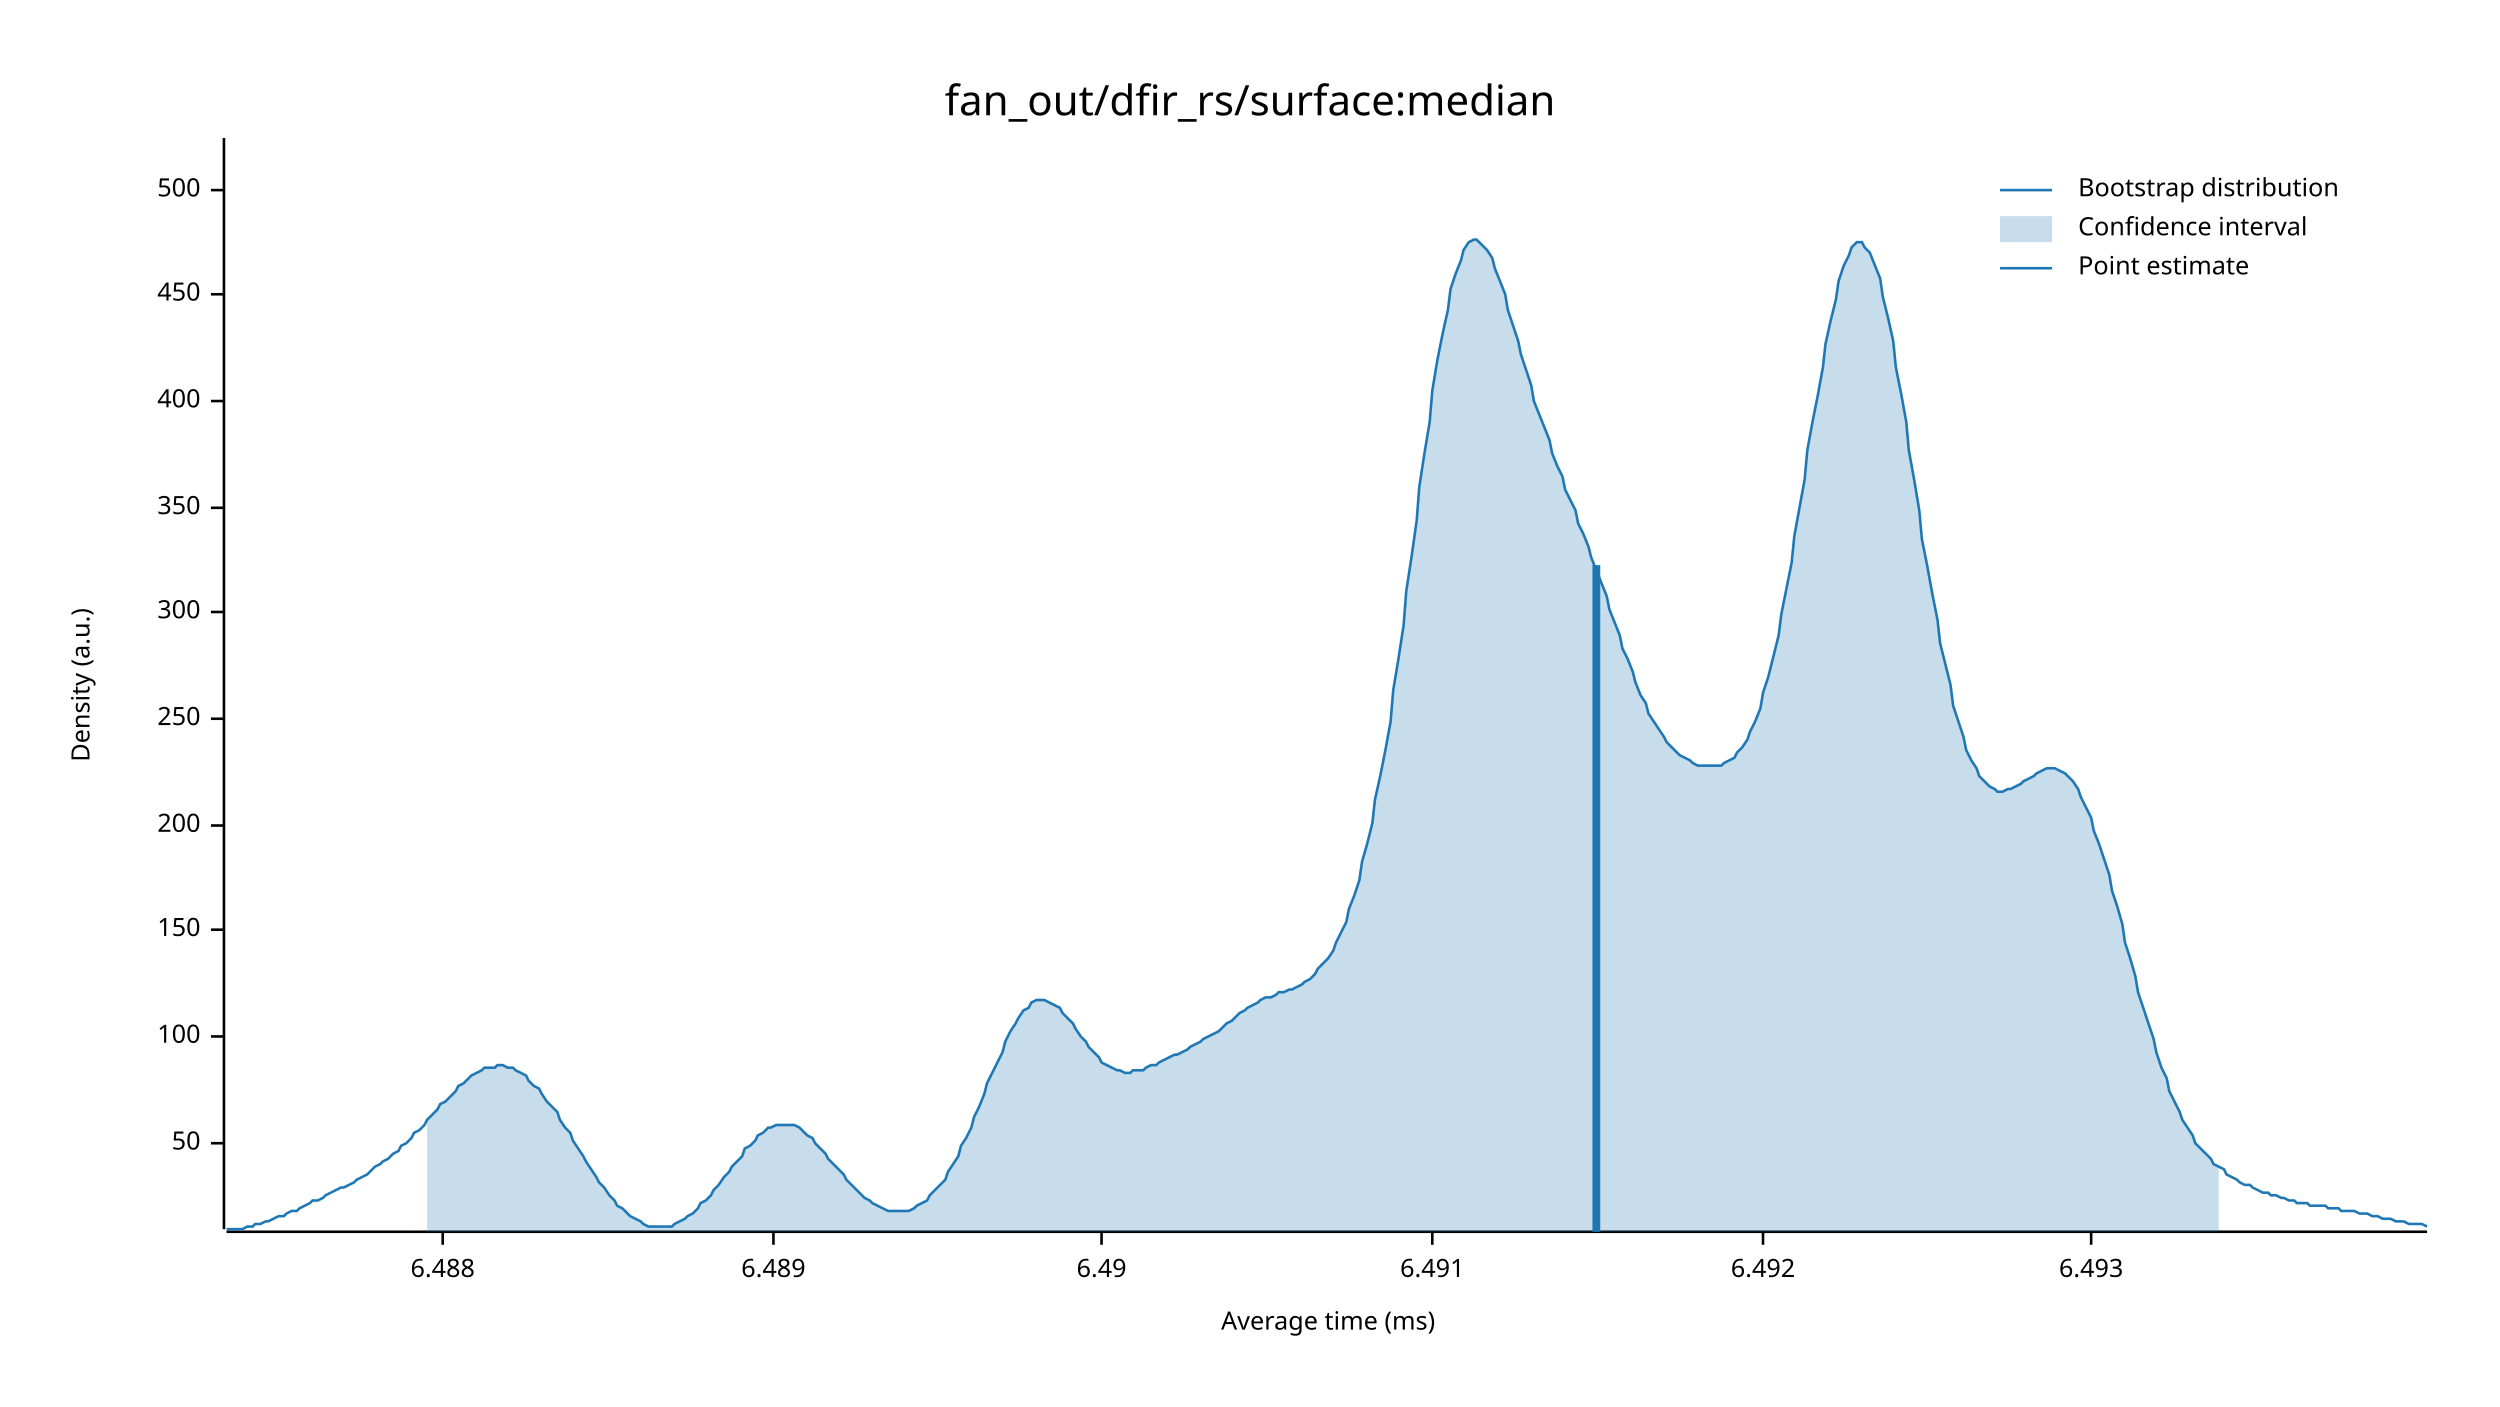
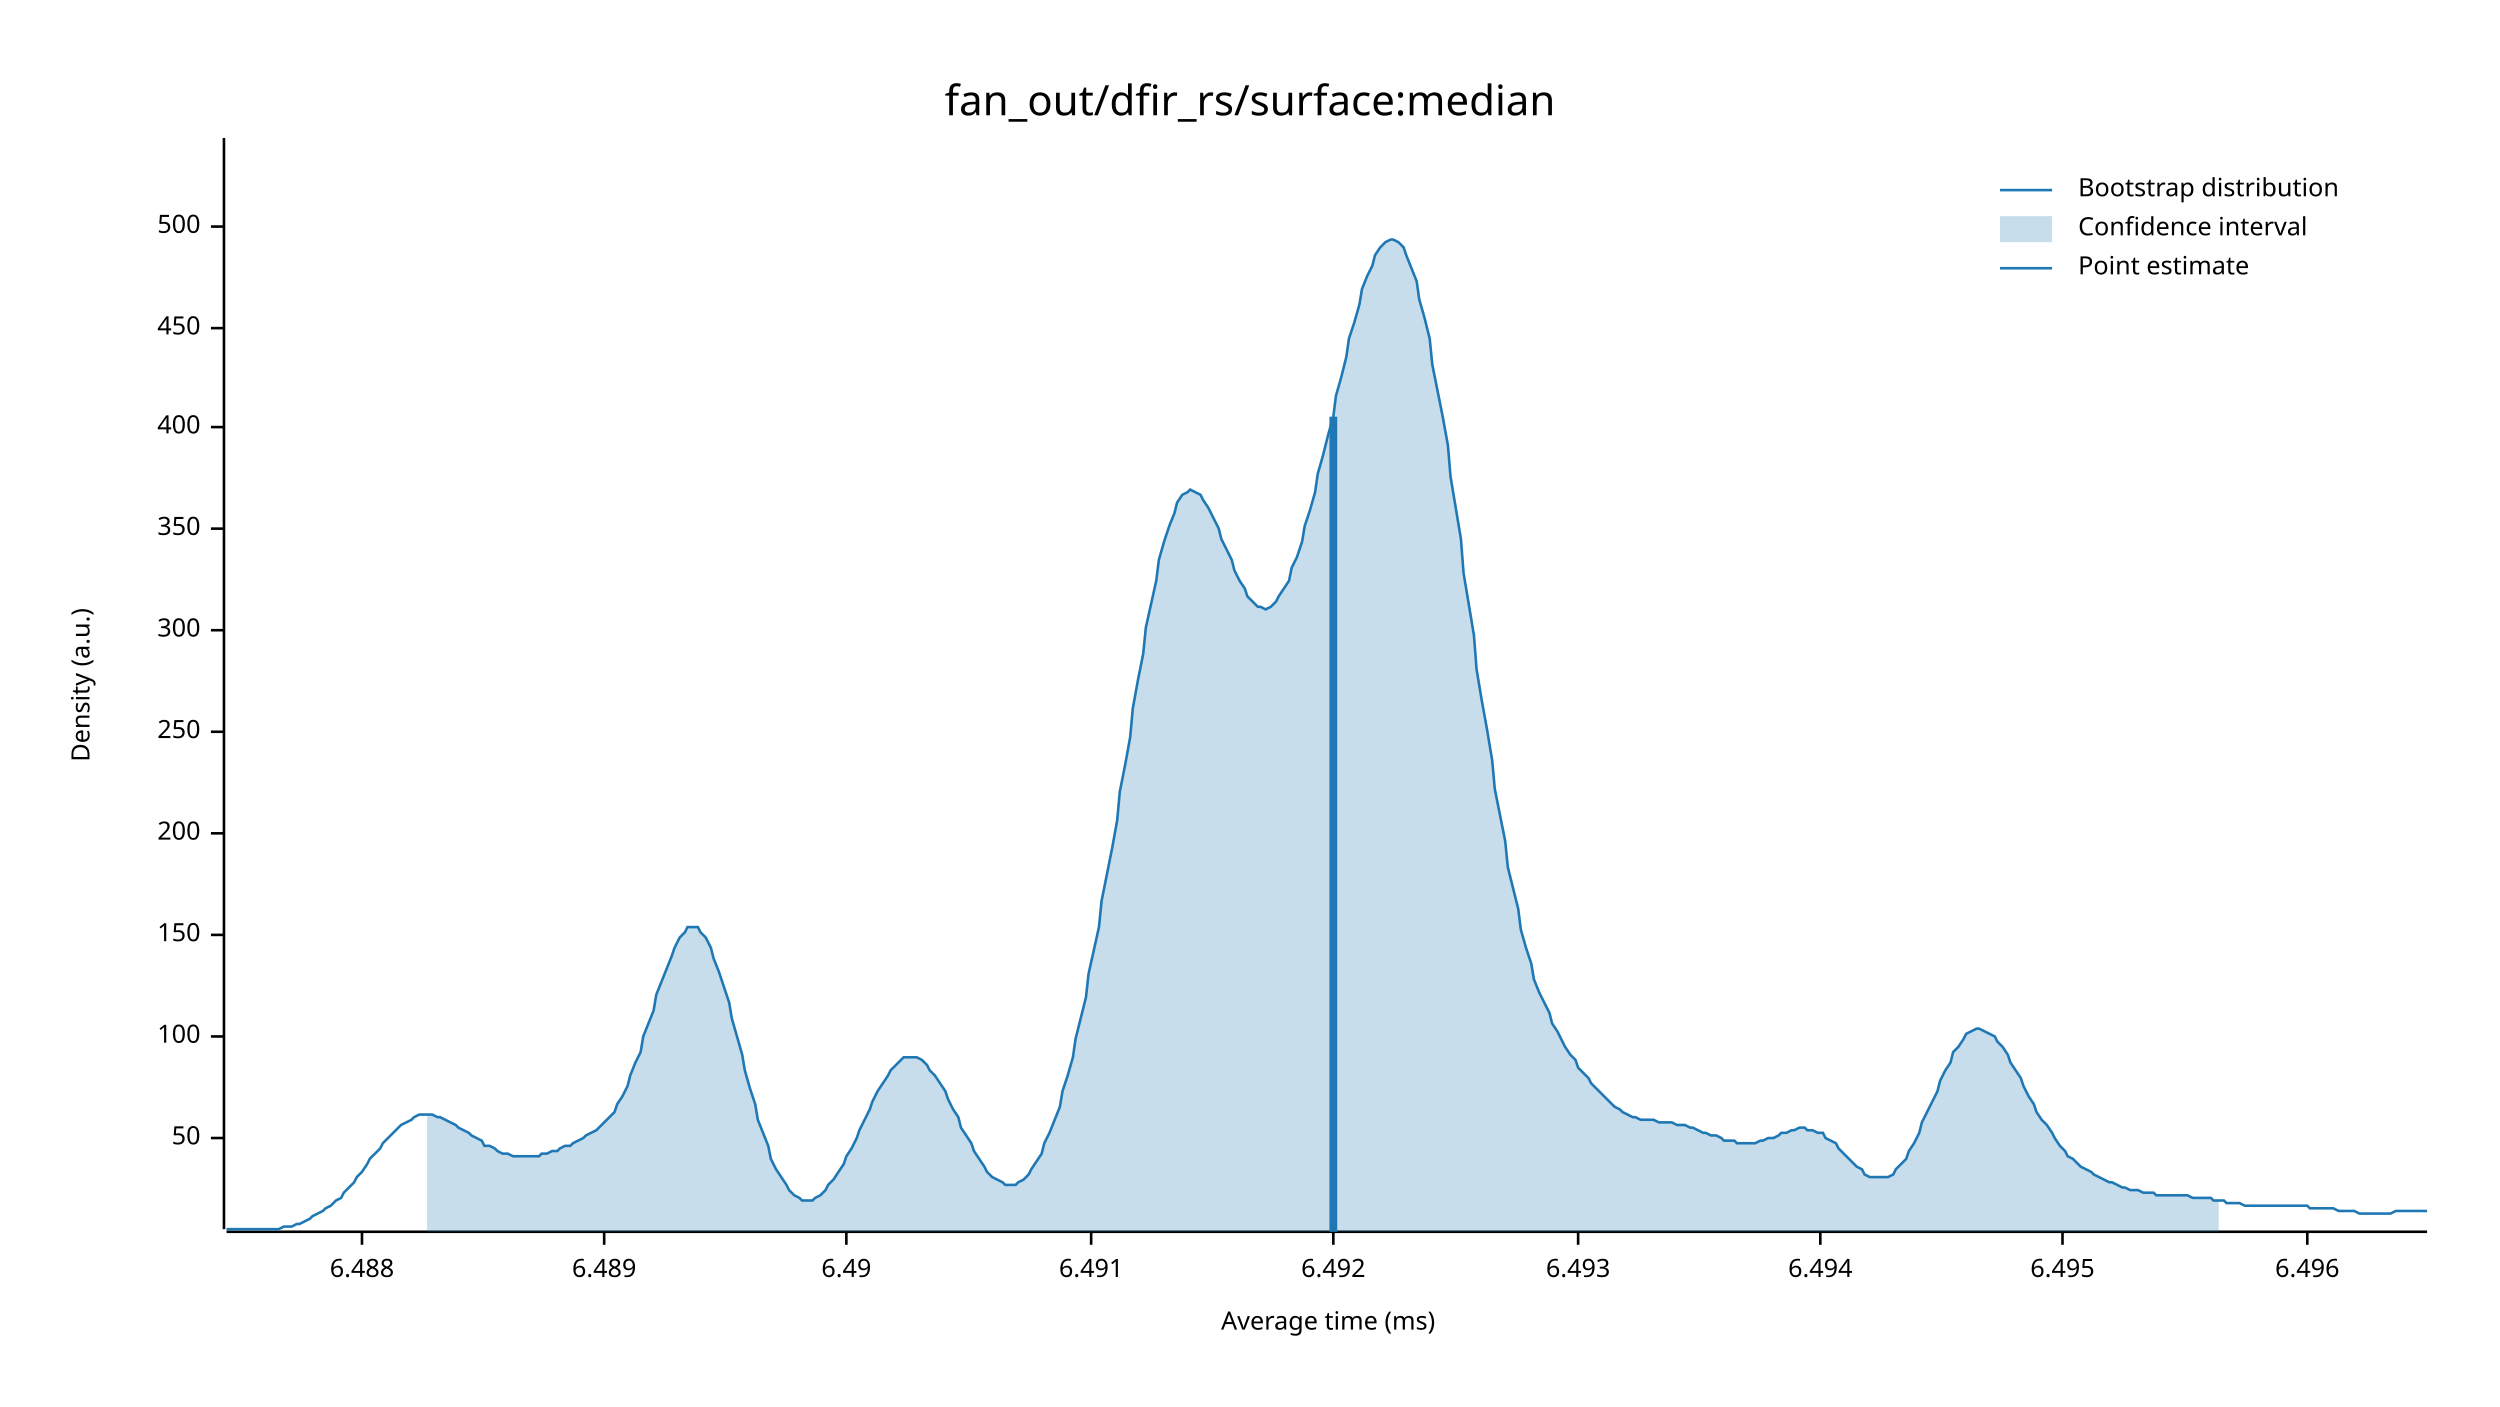
<svg xmlns="http://www.w3.org/2000/svg" width="960" height="540" viewBox="0 0 960 540">
  <text x="480" y="32" dy="0.76em" text-anchor="middle" font-family="sans-serif" font-size="16.129" opacity="1" fill="#000000">
fan_out/dfir_rs/surface:median
</text>
  <text x="27" y="263" dy="0.76em" text-anchor="middle" font-family="sans-serif" font-size="9.677" opacity="1" fill="#000000" transform="rotate(270, 27, 263)">
Density (a.u.)
</text>
  <text x="510" y="513" dy="-0.5ex" text-anchor="middle" font-family="sans-serif" font-size="9.677" opacity="1" fill="#000000">
Average time (ms)
</text>
  <polyline fill="none" opacity="1" stroke="#000000" stroke-width="1" points="86,53 86,472 " />
-   <text x="77" y="439" dy="0.5ex" text-anchor="end" font-family="sans-serif" font-size="9.677" opacity="1" fill="#000000">
+   <text x="77" y="437" dy="0.5ex" text-anchor="end" font-family="sans-serif" font-size="9.677" opacity="1" fill="#000000">
50
</text>
-   <polyline fill="none" opacity="1" stroke="#000000" stroke-width="1" points="81,439 86,439 " />
+   <polyline fill="none" opacity="1" stroke="#000000" stroke-width="1" points="81,437 86,437 " />
  <text x="77" y="398" dy="0.5ex" text-anchor="end" font-family="sans-serif" font-size="9.677" opacity="1" fill="#000000">
100
</text>
  <polyline fill="none" opacity="1" stroke="#000000" stroke-width="1" points="81,398 86,398 " />
-   <text x="77" y="357" dy="0.5ex" text-anchor="end" font-family="sans-serif" font-size="9.677" opacity="1" fill="#000000">
+   <text x="77" y="359" dy="0.5ex" text-anchor="end" font-family="sans-serif" font-size="9.677" opacity="1" fill="#000000">
150
</text>
-   <polyline fill="none" opacity="1" stroke="#000000" stroke-width="1" points="81,357 86,357 " />
-   <text x="77" y="317" dy="0.5ex" text-anchor="end" font-family="sans-serif" font-size="9.677" opacity="1" fill="#000000">
+   <polyline fill="none" opacity="1" stroke="#000000" stroke-width="1" points="81,359 86,359 " />
+   <text x="77" y="320" dy="0.5ex" text-anchor="end" font-family="sans-serif" font-size="9.677" opacity="1" fill="#000000">
200
</text>
-   <polyline fill="none" opacity="1" stroke="#000000" stroke-width="1" points="81,317 86,317 " />
-   <text x="77" y="276" dy="0.5ex" text-anchor="end" font-family="sans-serif" font-size="9.677" opacity="1" fill="#000000">
+   <polyline fill="none" opacity="1" stroke="#000000" stroke-width="1" points="81,320 86,320 " />
+   <text x="77" y="281" dy="0.5ex" text-anchor="end" font-family="sans-serif" font-size="9.677" opacity="1" fill="#000000">
250
</text>
-   <polyline fill="none" opacity="1" stroke="#000000" stroke-width="1" points="81,276 86,276 " />
-   <text x="77" y="235" dy="0.5ex" text-anchor="end" font-family="sans-serif" font-size="9.677" opacity="1" fill="#000000">
+   <polyline fill="none" opacity="1" stroke="#000000" stroke-width="1" points="81,281 86,281 " />
+   <text x="77" y="242" dy="0.5ex" text-anchor="end" font-family="sans-serif" font-size="9.677" opacity="1" fill="#000000">
300
</text>
-   <polyline fill="none" opacity="1" stroke="#000000" stroke-width="1" points="81,235 86,235 " />
-   <text x="77" y="195" dy="0.5ex" text-anchor="end" font-family="sans-serif" font-size="9.677" opacity="1" fill="#000000">
+   <polyline fill="none" opacity="1" stroke="#000000" stroke-width="1" points="81,242 86,242 " />
+   <text x="77" y="203" dy="0.5ex" text-anchor="end" font-family="sans-serif" font-size="9.677" opacity="1" fill="#000000">
350
</text>
-   <polyline fill="none" opacity="1" stroke="#000000" stroke-width="1" points="81,195 86,195 " />
-   <text x="77" y="154" dy="0.5ex" text-anchor="end" font-family="sans-serif" font-size="9.677" opacity="1" fill="#000000">
+   <polyline fill="none" opacity="1" stroke="#000000" stroke-width="1" points="81,203 86,203 " />
+   <text x="77" y="164" dy="0.5ex" text-anchor="end" font-family="sans-serif" font-size="9.677" opacity="1" fill="#000000">
400
</text>
-   <polyline fill="none" opacity="1" stroke="#000000" stroke-width="1" points="81,154 86,154 " />
-   <text x="77" y="113" dy="0.5ex" text-anchor="end" font-family="sans-serif" font-size="9.677" opacity="1" fill="#000000">
+   <polyline fill="none" opacity="1" stroke="#000000" stroke-width="1" points="81,164 86,164 " />
+   <text x="77" y="126" dy="0.5ex" text-anchor="end" font-family="sans-serif" font-size="9.677" opacity="1" fill="#000000">
450
</text>
-   <polyline fill="none" opacity="1" stroke="#000000" stroke-width="1" points="81,113 86,113 " />
-   <text x="77" y="73" dy="0.5ex" text-anchor="end" font-family="sans-serif" font-size="9.677" opacity="1" fill="#000000">
+   <polyline fill="none" opacity="1" stroke="#000000" stroke-width="1" points="81,126 86,126 " />
+   <text x="77" y="87" dy="0.5ex" text-anchor="end" font-family="sans-serif" font-size="9.677" opacity="1" fill="#000000">
500
</text>
-   <polyline fill="none" opacity="1" stroke="#000000" stroke-width="1" points="81,73 86,73 " />
+   <polyline fill="none" opacity="1" stroke="#000000" stroke-width="1" points="81,87 86,87 " />
  <polyline fill="none" opacity="1" stroke="#000000" stroke-width="1" points="87,473 932,473 " />
-   <text x="170" y="483" dy="0.76em" text-anchor="middle" font-family="sans-serif" font-size="9.677" opacity="1" fill="#000000">
+   <text x="139" y="483" dy="0.76em" text-anchor="middle" font-family="sans-serif" font-size="9.677" opacity="1" fill="#000000">
6.488
</text>
-   <polyline fill="none" opacity="1" stroke="#000000" stroke-width="1" points="170,473 170,478 " />
-   <text x="297" y="483" dy="0.76em" text-anchor="middle" font-family="sans-serif" font-size="9.677" opacity="1" fill="#000000">
+   <polyline fill="none" opacity="1" stroke="#000000" stroke-width="1" points="139,473 139,478 " />
+   <text x="232" y="483" dy="0.76em" text-anchor="middle" font-family="sans-serif" font-size="9.677" opacity="1" fill="#000000">
6.489
</text>
-   <polyline fill="none" opacity="1" stroke="#000000" stroke-width="1" points="297,473 297,478 " />
-   <text x="423" y="483" dy="0.76em" text-anchor="middle" font-family="sans-serif" font-size="9.677" opacity="1" fill="#000000">
+   <polyline fill="none" opacity="1" stroke="#000000" stroke-width="1" points="232,473 232,478 " />
+   <text x="325" y="483" dy="0.76em" text-anchor="middle" font-family="sans-serif" font-size="9.677" opacity="1" fill="#000000">
6.49
</text>
-   <polyline fill="none" opacity="1" stroke="#000000" stroke-width="1" points="423,473 423,478 " />
-   <text x="550" y="483" dy="0.76em" text-anchor="middle" font-family="sans-serif" font-size="9.677" opacity="1" fill="#000000">
+   <polyline fill="none" opacity="1" stroke="#000000" stroke-width="1" points="325,473 325,478 " />
+   <text x="419" y="483" dy="0.76em" text-anchor="middle" font-family="sans-serif" font-size="9.677" opacity="1" fill="#000000">
6.491
</text>
-   <polyline fill="none" opacity="1" stroke="#000000" stroke-width="1" points="550,473 550,478 " />
-   <text x="677" y="483" dy="0.76em" text-anchor="middle" font-family="sans-serif" font-size="9.677" opacity="1" fill="#000000">
+   <polyline fill="none" opacity="1" stroke="#000000" stroke-width="1" points="419,473 419,478 " />
+   <text x="512" y="483" dy="0.76em" text-anchor="middle" font-family="sans-serif" font-size="9.677" opacity="1" fill="#000000">
6.492
</text>
-   <polyline fill="none" opacity="1" stroke="#000000" stroke-width="1" points="677,473 677,478 " />
-   <text x="803" y="483" dy="0.76em" text-anchor="middle" font-family="sans-serif" font-size="9.677" opacity="1" fill="#000000">
+   <polyline fill="none" opacity="1" stroke="#000000" stroke-width="1" points="512,473 512,478 " />
+   <text x="606" y="483" dy="0.76em" text-anchor="middle" font-family="sans-serif" font-size="9.677" opacity="1" fill="#000000">
6.493
</text>
-   <polyline fill="none" opacity="1" stroke="#000000" stroke-width="1" points="803,473 803,478 " />
-   <polyline fill="none" opacity="1" stroke="#1F78B4" stroke-width="1" points="87,472 88,472 90,472 92,472 93,472 95,471 97,471 98,470 100,470 102,469 103,469 105,468 107,467 109,467 110,466 112,465 114,465 115,464 117,463 119,462 120,461 122,461 124,460 125,459 127,458 129,457 131,456 132,456 134,455 136,454 137,453 139,452 141,451 142,450 144,448 146,447 147,446 149,445 151,443 153,442 154,440 156,439 158,437 159,435 161,434 163,432 164,430 166,428 168,426 169,424 171,423 173,421 175,419 176,417 178,416 180,414 181,413 183,412 185,411 186,410 188,410 190,410 191,409 193,409 195,410 197,410 198,411 200,412 202,413 203,415 205,417 207,418 208,420 210,423 212,425 214,427 215,430 217,433 219,435 220,438 222,441 224,444 225,446 227,449 229,452 230,454 232,456 234,459 236,461 237,463 239,464 241,466 242,467 244,468 246,469 247,470 249,471 251,471 252,471 254,471 256,471 258,471 259,470 261,469 263,468 264,467 266,466 268,464 269,462 271,461 273,459 274,457 276,455 278,452 280,450 281,448 283,446 285,444 286,441 288,440 290,438 291,436 293,435 295,433 296,433 298,432 300,432 302,432 303,432 305,432 307,433 308,434 310,436 312,437 313,439 315,441 317,443 318,445 320,447 322,449 324,451 325,453 327,455 329,457 330,458 332,460 334,461 335,462 337,463 339,464 341,465 342,465 344,465 346,465 347,465 349,465 351,464 352,463 354,462 356,461 357,459 359,457 361,455 363,453 364,450 366,447 368,444 369,440 371,437 373,433 374,429 376,425 378,420 379,416 381,412 383,408 385,404 386,400 388,396 390,393 391,391 393,388 395,387 396,385 398,384 400,384 401,384 403,385 405,386 407,387 408,389 410,391 412,393 413,395 415,398 417,400 418,402 420,404 422,406 423,408 425,409 427,410 429,411 430,411 432,412 434,412 435,411 437,411 439,411 440,410 442,409 444,409 445,408 447,407 449,406 451,405 452,405 454,404 456,403 457,402 459,401 461,400 462,399 464,398 466,397 468,396 469,395 471,393 473,392 474,391 476,389 478,388 479,387 481,386 483,385 484,384 486,383 488,383 490,382 491,381 493,381 495,380 496,380 498,379 500,378 501,377 503,376 505,374 506,372 508,370 510,368 512,365 513,362 515,358 517,354 518,349 520,344 522,338 523,331 525,324 527,316 528,307 530,298 532,288 534,277 535,265 537,253 539,240 540,227 542,214 544,200 545,187 547,174 549,162 550,150 552,138 554,128 556,119 557,111 559,105 561,100 562,96 564,93 566,92 567,92 569,94 571,96 573,99 574,103 576,108 578,113 579,119 581,125 583,131 584,136 586,142 588,148 589,154 591,159 593,164 595,169 596,174 598,179 600,183 601,188 603,192 605,196 606,201 608,205 610,210 611,214 613,219 615,224 617,229 618,234 620,239 622,244 623,249 625,253 627,258 628,262 630,267 632,270 633,274 635,277 637,280 639,283 640,285 642,287 644,289 645,290 647,291 649,292 650,293 652,294 654,294 655,294 657,294 659,294 661,294 662,293 664,292 666,291 667,289 669,287 671,284 672,281 674,277 676,272 677,266 679,260 681,252 683,244 684,236 686,226 688,216 689,206 691,195 693,184 694,173 696,162 698,152 700,141 701,132 703,123 705,115 706,108 708,102 710,98 711,95 713,93 715,93 716,95 718,97 720,102 722,107 723,114 725,122 727,131 728,141 730,151 732,162 733,173 735,184 737,196 738,207 740,217 742,228 744,238 745,247 747,255 749,263 750,271 752,277 754,283 755,288 757,292 759,295 760,298 762,300 764,302 766,303 767,304 769,304 771,303 772,303 774,302 776,301 777,300 779,299 781,298 782,297 784,296 786,295 788,295 789,295 791,296 793,297 794,298 796,300 798,303 799,306 801,310 803,314 804,319 806,324 808,330 810,336 811,342 813,348 815,355 816,362 818,368 820,375 821,381 823,387 825,393 827,399 828,404 830,410 832,414 833,419 835,423 837,427 838,430 840,433 842,436 843,439 845,441 847,443 849,445 850,447 852,448 854,449 855,451 857,452 859,453 860,454 862,455 864,455 865,456 867,457 869,458 871,458 872,459 874,459 876,460 877,460 879,461 881,461 882,462 884,462 886,462 887,463 889,463 891,463 893,463 894,464 896,464 898,464 899,465 901,465 903,465 904,465 906,466 908,466 909,466 911,467 913,467 915,468 916,468 918,468 920,469 921,469 923,469 925,470 926,470 928,470 930,470 932,471 " />
-   <polygon opacity="0.25" fill="#1F78B4" points="164,430 166,428 168,426 169,424 171,423 173,421 175,419 176,417 178,416 180,414 181,413 183,412 185,411 186,410 188,410 190,410 191,409 193,409 195,410 197,410 198,411 200,412 202,413 203,415 205,417 207,418 208,420 210,423 212,425 214,427 215,430 217,433 219,435 220,438 222,441 224,444 225,446 227,449 229,452 230,454 232,456 234,459 236,461 237,463 239,464 241,466 242,467 244,468 246,469 247,470 249,471 251,471 252,471 254,471 256,471 258,471 259,470 261,469 263,468 264,467 266,466 268,464 269,462 271,461 273,459 274,457 276,455 278,452 280,450 281,448 283,446 285,444 286,441 288,440 290,438 291,436 293,435 295,433 296,433 298,432 300,432 302,432 303,432 305,432 307,433 308,434 310,436 312,437 313,439 315,441 317,443 318,445 320,447 322,449 324,451 325,453 327,455 329,457 330,458 332,460 334,461 335,462 337,463 339,464 341,465 342,465 344,465 346,465 347,465 349,465 351,464 352,463 354,462 356,461 357,459 359,457 361,455 363,453 364,450 366,447 368,444 369,440 371,437 373,433 374,429 376,425 378,420 379,416 381,412 383,408 385,404 386,400 388,396 390,393 391,391 393,388 395,387 396,385 398,384 400,384 401,384 403,385 405,386 407,387 408,389 410,391 412,393 413,395 415,398 417,400 418,402 420,404 422,406 423,408 425,409 427,410 429,411 430,411 432,412 434,412 435,411 437,411 439,411 440,410 442,409 444,409 445,408 447,407 449,406 451,405 452,405 454,404 456,403 457,402 459,401 461,400 462,399 464,398 466,397 468,396 469,395 471,393 473,392 474,391 476,389 478,388 479,387 481,386 483,385 484,384 486,383 488,383 490,382 491,381 493,381 495,380 496,380 498,379 500,378 501,377 503,376 505,374 506,372 508,370 510,368 512,365 513,362 515,358 517,354 518,349 520,344 522,338 523,331 525,324 527,316 528,307 530,298 532,288 534,277 535,265 537,253 539,240 540,227 542,214 544,200 545,187 547,174 549,162 550,150 552,138 554,128 556,119 557,111 559,105 561,100 562,96 564,93 566,92 567,92 569,94 571,96 573,99 574,103 576,108 578,113 579,119 581,125 583,131 584,136 586,142 588,148 589,154 591,159 593,164 595,169 596,174 598,179 600,183 601,188 603,192 605,196 606,201 608,205 610,210 611,214 613,219 615,224 617,229 618,234 620,239 622,244 623,249 625,253 627,258 628,262 630,267 632,270 633,274 635,277 637,280 639,283 640,285 642,287 644,289 645,290 647,291 649,292 650,293 652,294 654,294 655,294 657,294 659,294 661,294 662,293 664,292 666,291 667,289 669,287 671,284 672,281 674,277 676,272 677,266 679,260 681,252 683,244 684,236 686,226 688,216 689,206 691,195 693,184 694,173 696,162 698,152 700,141 701,132 703,123 705,115 706,108 708,102 710,98 711,95 713,93 715,93 716,95 718,97 720,102 722,107 723,114 725,122 727,131 728,141 730,151 732,162 733,173 735,184 737,196 738,207 740,217 742,228 744,238 745,247 747,255 749,263 750,271 752,277 754,283 755,288 757,292 759,295 760,298 762,300 764,302 766,303 767,304 769,304 771,303 772,303 774,302 776,301 777,300 779,299 781,298 782,297 784,296 786,295 788,295 789,295 791,296 793,297 794,298 796,300 798,303 799,306 801,310 803,314 804,319 806,324 808,330 810,336 811,342 813,348 815,355 816,362 818,368 820,375 821,381 823,387 825,393 827,399 828,404 830,410 832,414 833,419 835,423 837,427 838,430 840,433 842,436 843,439 845,441 847,443 849,445 850,447 852,448 852,473 164,473 " />
-   <polyline fill="none" opacity="1" stroke="#1F78B4" stroke-width="3" points="613,473 613,217 " />
+   <polyline fill="none" opacity="1" stroke="#000000" stroke-width="1" points="606,473 606,478 " />
+   <text x="699" y="483" dy="0.76em" text-anchor="middle" font-family="sans-serif" font-size="9.677" opacity="1" fill="#000000">
+ 6.494
+ </text>
+   <polyline fill="none" opacity="1" stroke="#000000" stroke-width="1" points="699,473 699,478 " />
+   <text x="792" y="483" dy="0.76em" text-anchor="middle" font-family="sans-serif" font-size="9.677" opacity="1" fill="#000000">
+ 6.495
+ </text>
+   <polyline fill="none" opacity="1" stroke="#000000" stroke-width="1" points="792,473 792,478 " />
+   <text x="886" y="483" dy="0.76em" text-anchor="middle" font-family="sans-serif" font-size="9.677" opacity="1" fill="#000000">
+ 6.496
+ </text>
+   <polyline fill="none" opacity="1" stroke="#000000" stroke-width="1" points="886,473 886,478 " />
+   <polyline fill="none" opacity="1" stroke="#1F78B4" stroke-width="1" points="87,472 88,472 90,472 92,472 93,472 95,472 97,472 98,472 100,472 102,472 103,472 105,472 107,472 109,471 110,471 112,471 114,470 115,470 117,469 119,468 120,467 122,466 124,465 125,464 127,463 129,461 131,460 132,458 134,456 136,454 137,452 139,450 141,447 142,445 144,443 146,441 147,439 149,437 151,435 153,433 154,432 156,431 158,430 159,429 161,428 163,428 164,428 166,428 168,429 169,429 171,430 173,431 175,432 176,433 178,434 180,435 181,436 183,437 185,438 186,440 188,440 190,441 191,442 193,443 195,443 197,444 198,444 200,444 202,444 203,444 205,444 207,444 208,443 210,443 212,442 214,442 215,441 217,440 219,440 220,439 222,438 224,437 225,436 227,435 229,434 230,433 232,431 234,429 236,427 237,424 239,421 241,417 242,413 244,408 246,404 247,398 249,393 251,388 252,382 254,377 256,372 258,367 259,364 261,360 263,358 264,356 266,356 268,356 269,358 271,360 273,364 274,368 276,373 278,379 280,385 281,391 283,398 285,405 286,411 288,418 290,424 291,430 293,435 295,440 296,445 298,449 300,452 302,455 303,457 305,459 307,460 308,461 310,461 312,461 313,460 315,459 317,457 318,455 320,453 322,450 324,447 325,444 327,441 329,437 330,434 332,430 334,426 335,423 337,419 339,416 341,413 342,411 344,409 346,407 347,406 349,406 351,406 352,406 354,407 356,409 357,411 359,413 361,416 363,419 364,422 366,426 368,429 369,433 371,436 373,439 374,442 376,445 378,448 379,450 381,452 383,453 385,454 386,455 388,455 390,455 391,454 393,453 395,451 396,449 398,446 400,443 401,439 403,435 405,430 407,425 408,419 410,413 412,406 413,399 415,391 417,383 418,374 420,365 422,356 423,346 425,336 427,326 429,315 430,304 432,294 434,283 435,272 437,261 439,251 440,241 442,232 444,223 445,215 447,208 449,202 451,197 452,193 454,190 456,189 457,188 459,189 461,190 462,192 464,195 466,199 468,203 469,207 471,211 473,215 474,219 476,223 478,226 479,229 481,231 483,233 484,233 486,234 488,233 490,231 491,229 493,226 495,223 496,218 498,214 500,208 501,202 503,196 505,189 506,182 508,175 510,167 512,160 513,152 515,145 517,137 518,130 520,124 522,117 523,111 525,106 527,102 528,98 530,95 532,93 534,92 535,92 537,93 539,95 540,98 542,103 544,108 545,115 547,122 549,130 550,140 552,150 554,160 556,171 557,183 559,195 561,207 562,220 564,232 566,244 567,257 569,269 571,280 573,292 574,303 576,313 578,323 579,333 581,341 583,349 584,357 586,364 588,370 589,376 591,381 593,385 595,389 596,393 598,396 600,400 601,402 603,405 605,407 606,410 608,412 610,414 611,416 613,418 615,420 617,422 618,423 620,425 622,426 623,427 625,428 627,429 628,429 630,430 632,430 633,430 635,430 637,431 639,431 640,431 642,431 644,432 645,432 647,432 649,433 650,433 652,434 654,435 655,435 657,436 659,436 661,437 662,438 664,438 666,438 667,439 669,439 671,439 672,439 674,439 676,438 677,438 679,437 681,437 683,436 684,435 686,435 688,434 689,434 691,433 693,433 694,434 696,434 698,435 700,435 701,437 703,438 705,439 706,441 708,443 710,445 711,446 713,448 715,449 716,451 718,452 720,452 722,452 723,452 725,452 727,451 728,449 730,447 732,445 733,442 735,439 737,435 738,431 740,427 742,423 744,419 745,415 747,411 749,408 750,404 752,402 754,399 755,397 757,396 759,395 760,395 762,396 764,397 766,398 767,400 769,402 771,405 772,408 774,411 776,414 777,417 779,421 781,424 782,427 784,430 786,432 788,435 789,437 791,440 793,442 794,444 796,445 798,447 799,448 801,449 803,450 804,451 806,452 808,453 810,454 811,454 813,455 815,456 816,456 818,457 820,457 821,457 823,458 825,458 827,458 828,459 830,459 832,459 833,459 835,459 837,459 838,459 840,459 842,460 843,460 845,460 847,460 849,460 850,461 852,461 854,461 855,462 857,462 859,462 860,462 862,463 864,463 865,463 867,463 869,463 871,463 872,463 874,463 876,463 877,463 879,463 881,463 882,463 884,463 886,463 887,464 889,464 891,464 893,464 894,464 896,464 898,465 899,465 901,465 903,465 904,465 906,466 908,466 909,466 911,466 913,466 915,466 916,466 918,466 920,465 921,465 923,465 925,465 926,465 928,465 930,465 932,465 " />
+   <polygon opacity="0.25" fill="#1F78B4" points="164,428 166,428 168,429 169,429 171,430 173,431 175,432 176,433 178,434 180,435 181,436 183,437 185,438 186,440 188,440 190,441 191,442 193,443 195,443 197,444 198,444 200,444 202,444 203,444 205,444 207,444 208,443 210,443 212,442 214,442 215,441 217,440 219,440 220,439 222,438 224,437 225,436 227,435 229,434 230,433 232,431 234,429 236,427 237,424 239,421 241,417 242,413 244,408 246,404 247,398 249,393 251,388 252,382 254,377 256,372 258,367 259,364 261,360 263,358 264,356 266,356 268,356 269,358 271,360 273,364 274,368 276,373 278,379 280,385 281,391 283,398 285,405 286,411 288,418 290,424 291,430 293,435 295,440 296,445 298,449 300,452 302,455 303,457 305,459 307,460 308,461 310,461 312,461 313,460 315,459 317,457 318,455 320,453 322,450 324,447 325,444 327,441 329,437 330,434 332,430 334,426 335,423 337,419 339,416 341,413 342,411 344,409 346,407 347,406 349,406 351,406 352,406 354,407 356,409 357,411 359,413 361,416 363,419 364,422 366,426 368,429 369,433 371,436 373,439 374,442 376,445 378,448 379,450 381,452 383,453 385,454 386,455 388,455 390,455 391,454 393,453 395,451 396,449 398,446 400,443 401,439 403,435 405,430 407,425 408,419 410,413 412,406 413,399 415,391 417,383 418,374 420,365 422,356 423,346 425,336 427,326 429,315 430,304 432,294 434,283 435,272 437,261 439,251 440,241 442,232 444,223 445,215 447,208 449,202 451,197 452,193 454,190 456,189 457,188 459,189 461,190 462,192 464,195 466,199 468,203 469,207 471,211 473,215 474,219 476,223 478,226 479,229 481,231 483,233 484,233 486,234 488,233 490,231 491,229 493,226 495,223 496,218 498,214 500,208 501,202 503,196 505,189 506,182 508,175 510,167 512,160 513,152 515,145 517,137 518,130 520,124 522,117 523,111 525,106 527,102 528,98 530,95 532,93 534,92 535,92 537,93 539,95 540,98 542,103 544,108 545,115 547,122 549,130 550,140 552,150 554,160 556,171 557,183 559,195 561,207 562,220 564,232 566,244 567,257 569,269 571,280 573,292 574,303 576,313 578,323 579,333 581,341 583,349 584,357 586,364 588,370 589,376 591,381 593,385 595,389 596,393 598,396 600,400 601,402 603,405 605,407 606,410 608,412 610,414 611,416 613,418 615,420 617,422 618,423 620,425 622,426 623,427 625,428 627,429 628,429 630,430 632,430 633,430 635,430 637,431 639,431 640,431 642,431 644,432 645,432 647,432 649,433 650,433 652,434 654,435 655,435 657,436 659,436 661,437 662,438 664,438 666,438 667,439 669,439 671,439 672,439 674,439 676,438 677,438 679,437 681,437 683,436 684,435 686,435 688,434 689,434 691,433 693,433 694,434 696,434 698,435 700,435 701,437 703,438 705,439 706,441 708,443 710,445 711,446 713,448 715,449 716,451 718,452 720,452 722,452 723,452 725,452 727,451 728,449 730,447 732,445 733,442 735,439 737,435 738,431 740,427 742,423 744,419 745,415 747,411 749,408 750,404 752,402 754,399 755,397 757,396 759,395 760,395 762,396 764,397 766,398 767,400 769,402 771,405 772,408 774,411 776,414 777,417 779,421 781,424 782,427 784,430 786,432 788,435 789,437 791,440 793,442 794,444 796,445 798,447 799,448 801,449 803,450 804,451 806,452 808,453 810,454 811,454 813,455 815,456 816,456 818,457 820,457 821,457 823,458 825,458 827,458 828,459 830,459 832,459 833,459 835,459 837,459 838,459 840,459 842,460 843,460 845,460 847,460 849,460 850,461 852,461 852,473 164,473 " />
+   <polyline fill="none" opacity="1" stroke="#1F78B4" stroke-width="3" points="512,473 512,160 " />
  <text x="798" y="68" dy="0.76em" text-anchor="start" font-family="sans-serif" font-size="9.677" opacity="1" fill="#000000">
Bootstrap distribution
</text>
  <text x="798" y="83" dy="0.76em" text-anchor="start" font-family="sans-serif" font-size="9.677" opacity="1" fill="#000000">
Confidence interval
</text>
  <text x="798" y="98" dy="0.76em" text-anchor="start" font-family="sans-serif" font-size="9.677" opacity="1" fill="#000000">
Point estimate
</text>
  <polyline fill="none" opacity="1" stroke="#1F78B4" stroke-width="1" points="768,73 788,73 " />
  <rect x="768" y="83" width="20" height="10" opacity="0.25" fill="#1F78B4" stroke="none" />
  <polyline fill="none" opacity="1" stroke="#1F78B4" stroke-width="1" points="768,103 788,103 " />
</svg>
